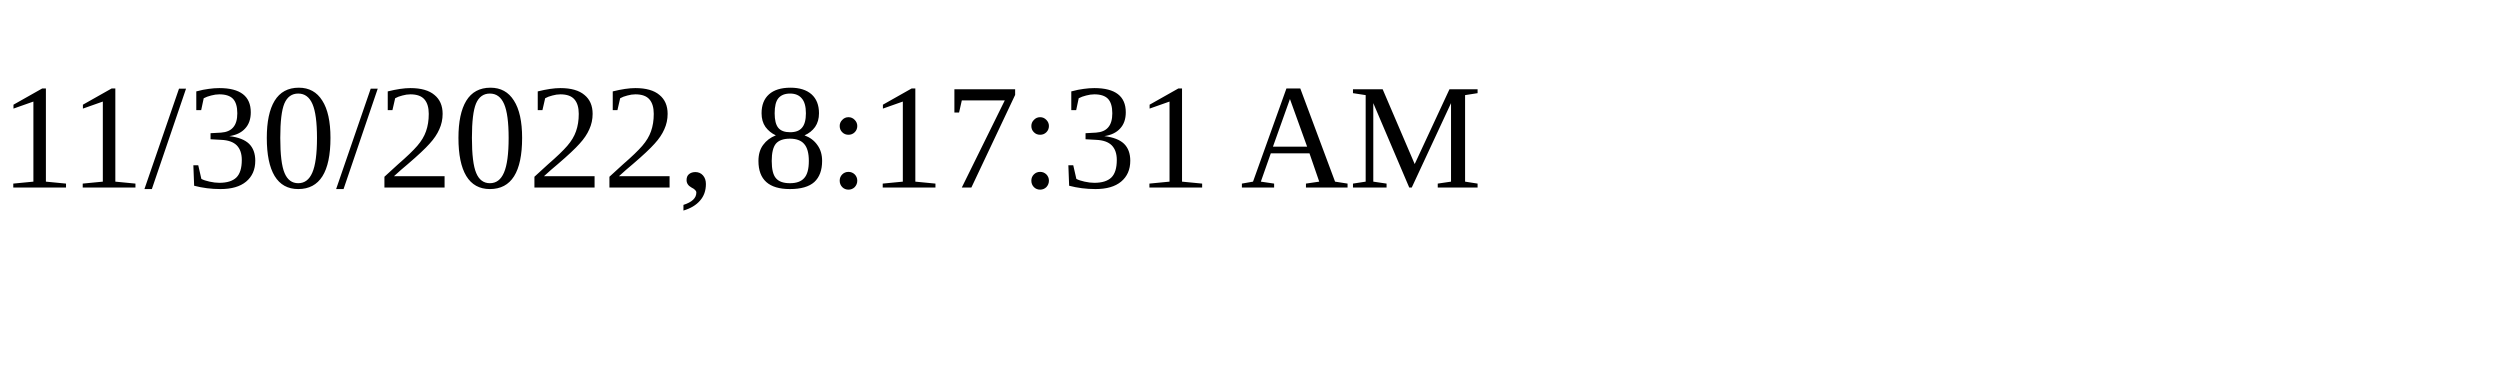
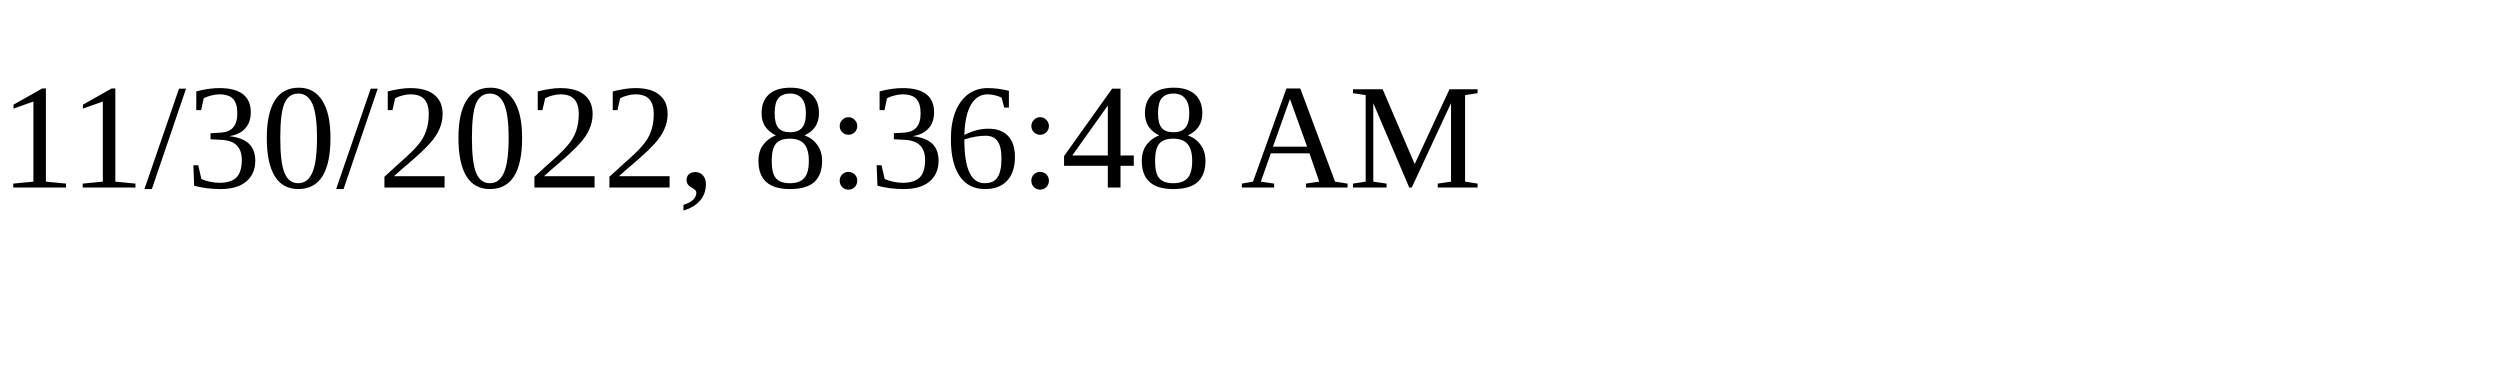
<svg xmlns="http://www.w3.org/2000/svg" height="30" width="200">
-   <text x="0" y="15">11/30/2022, 8:17:31 AM</text>
+   <text x="0" y="15">11/30/2022, 8:36:48 AM</text>
</svg>
